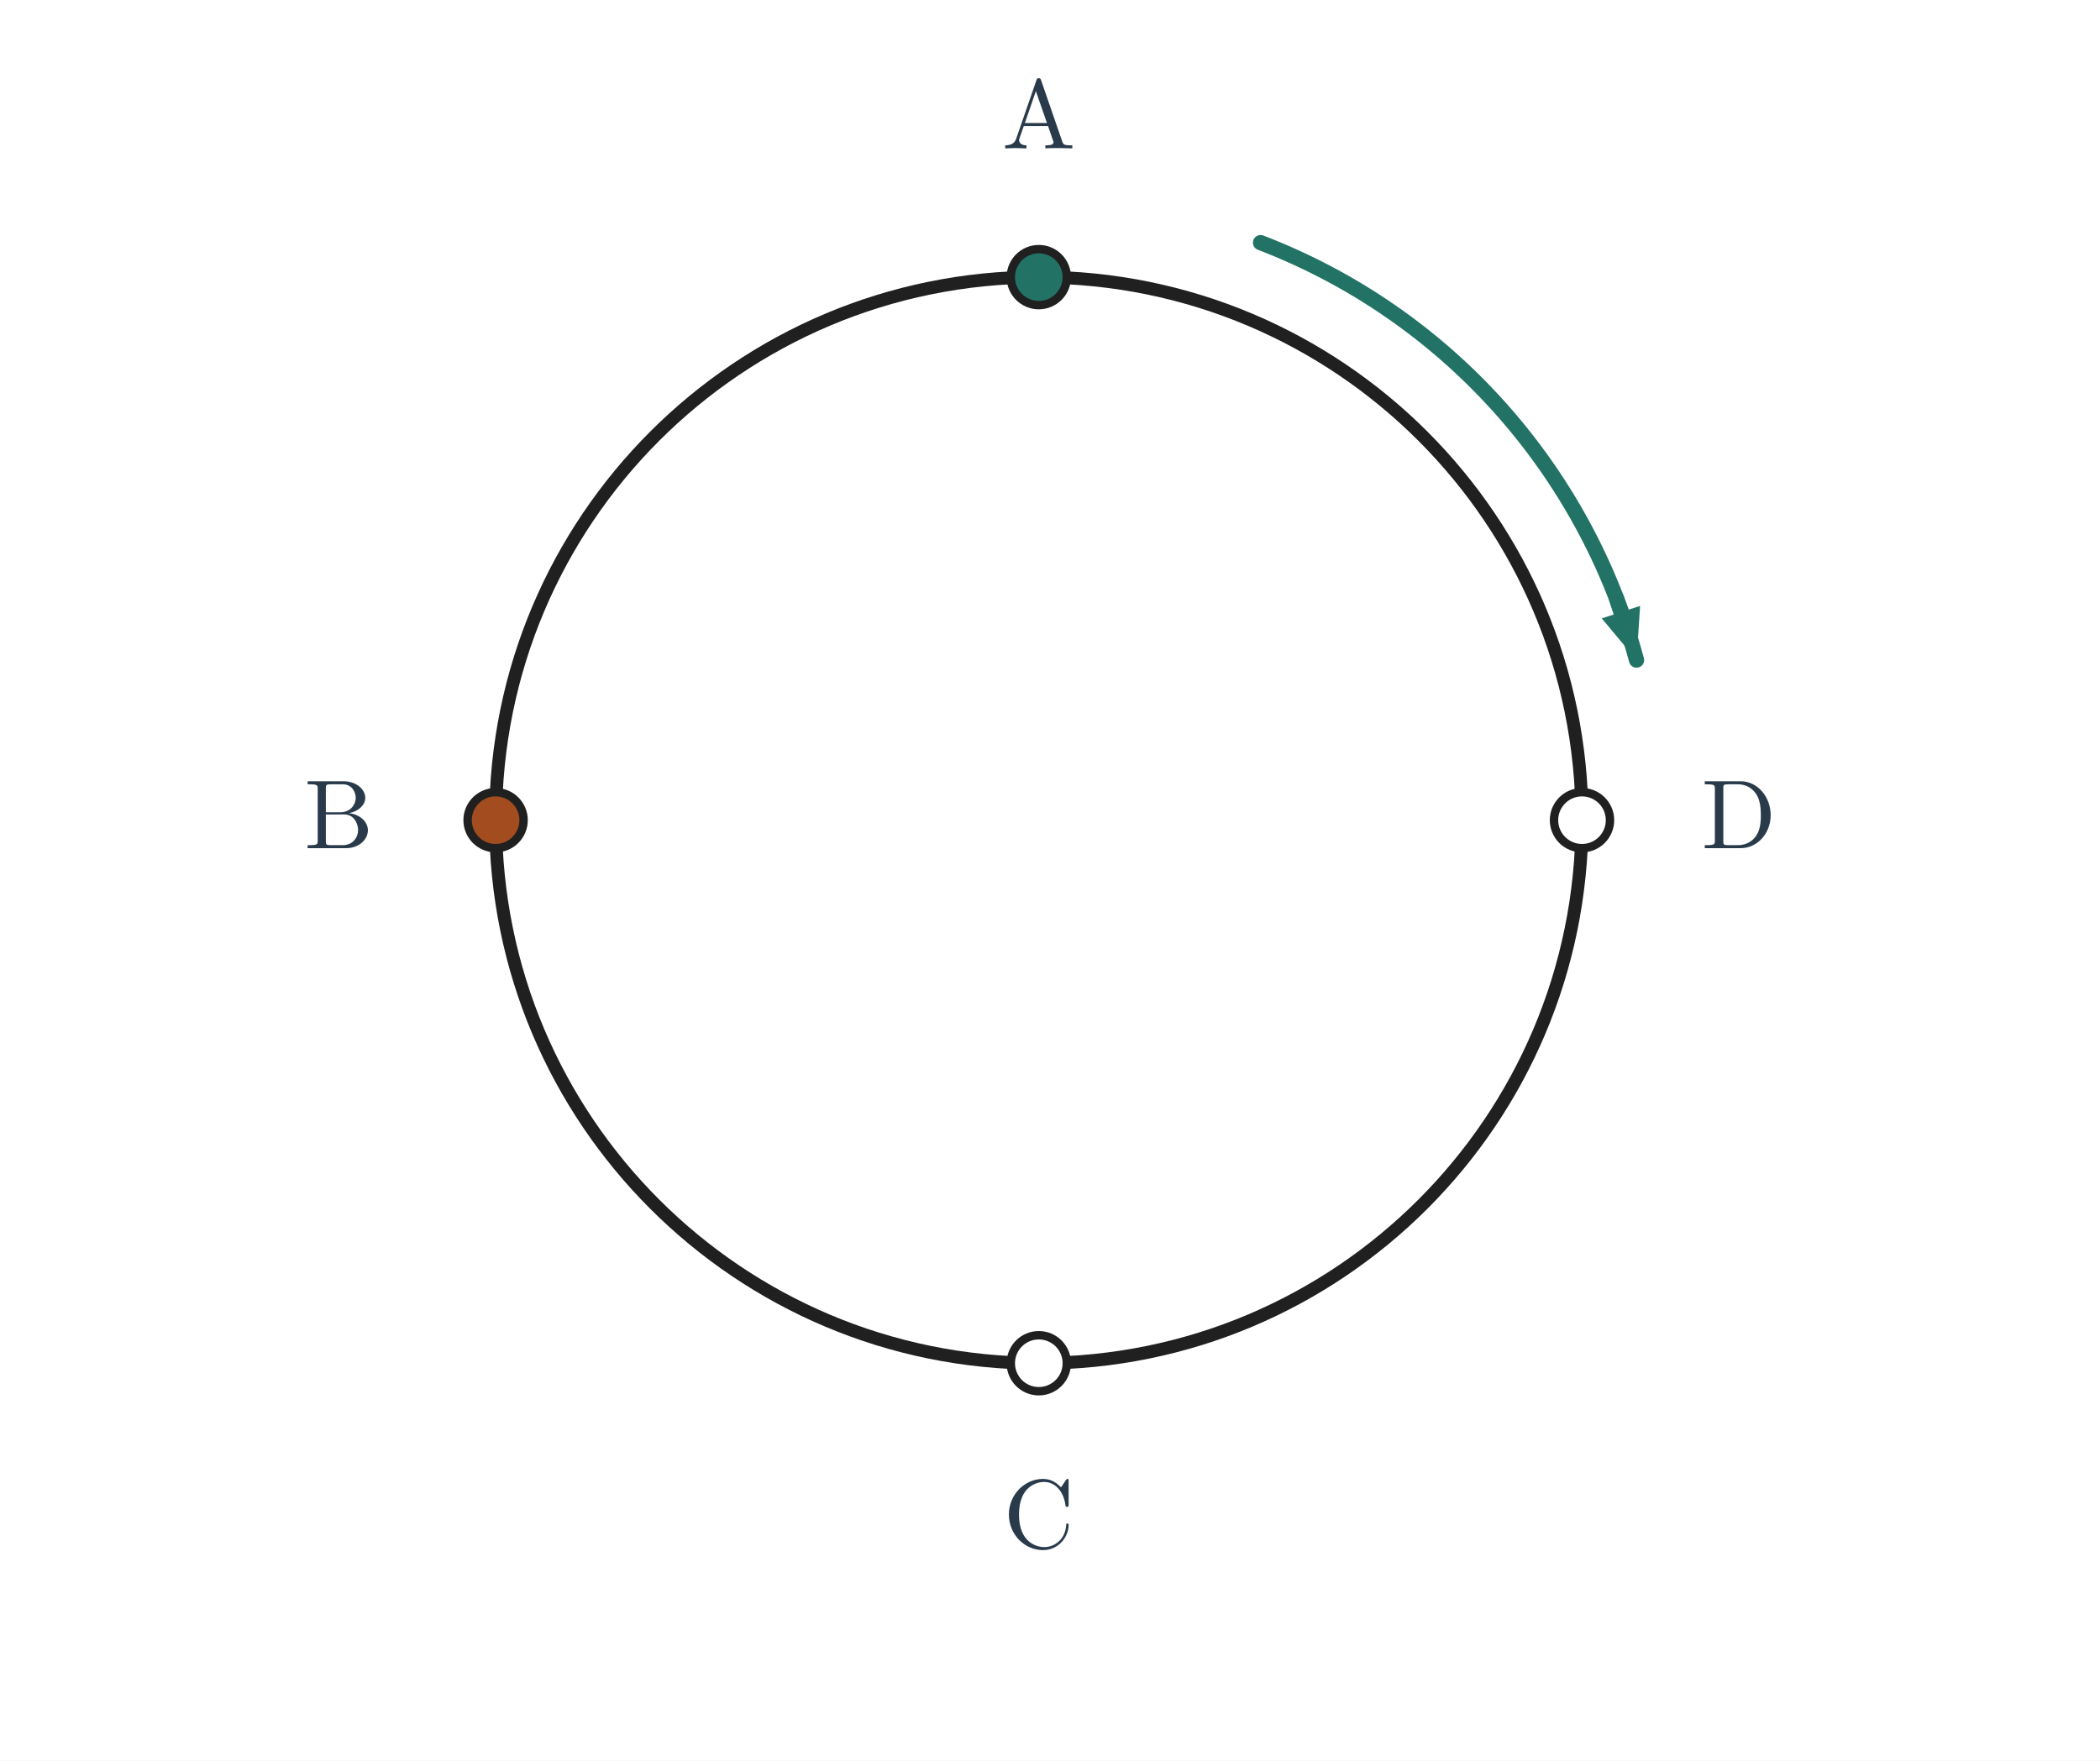
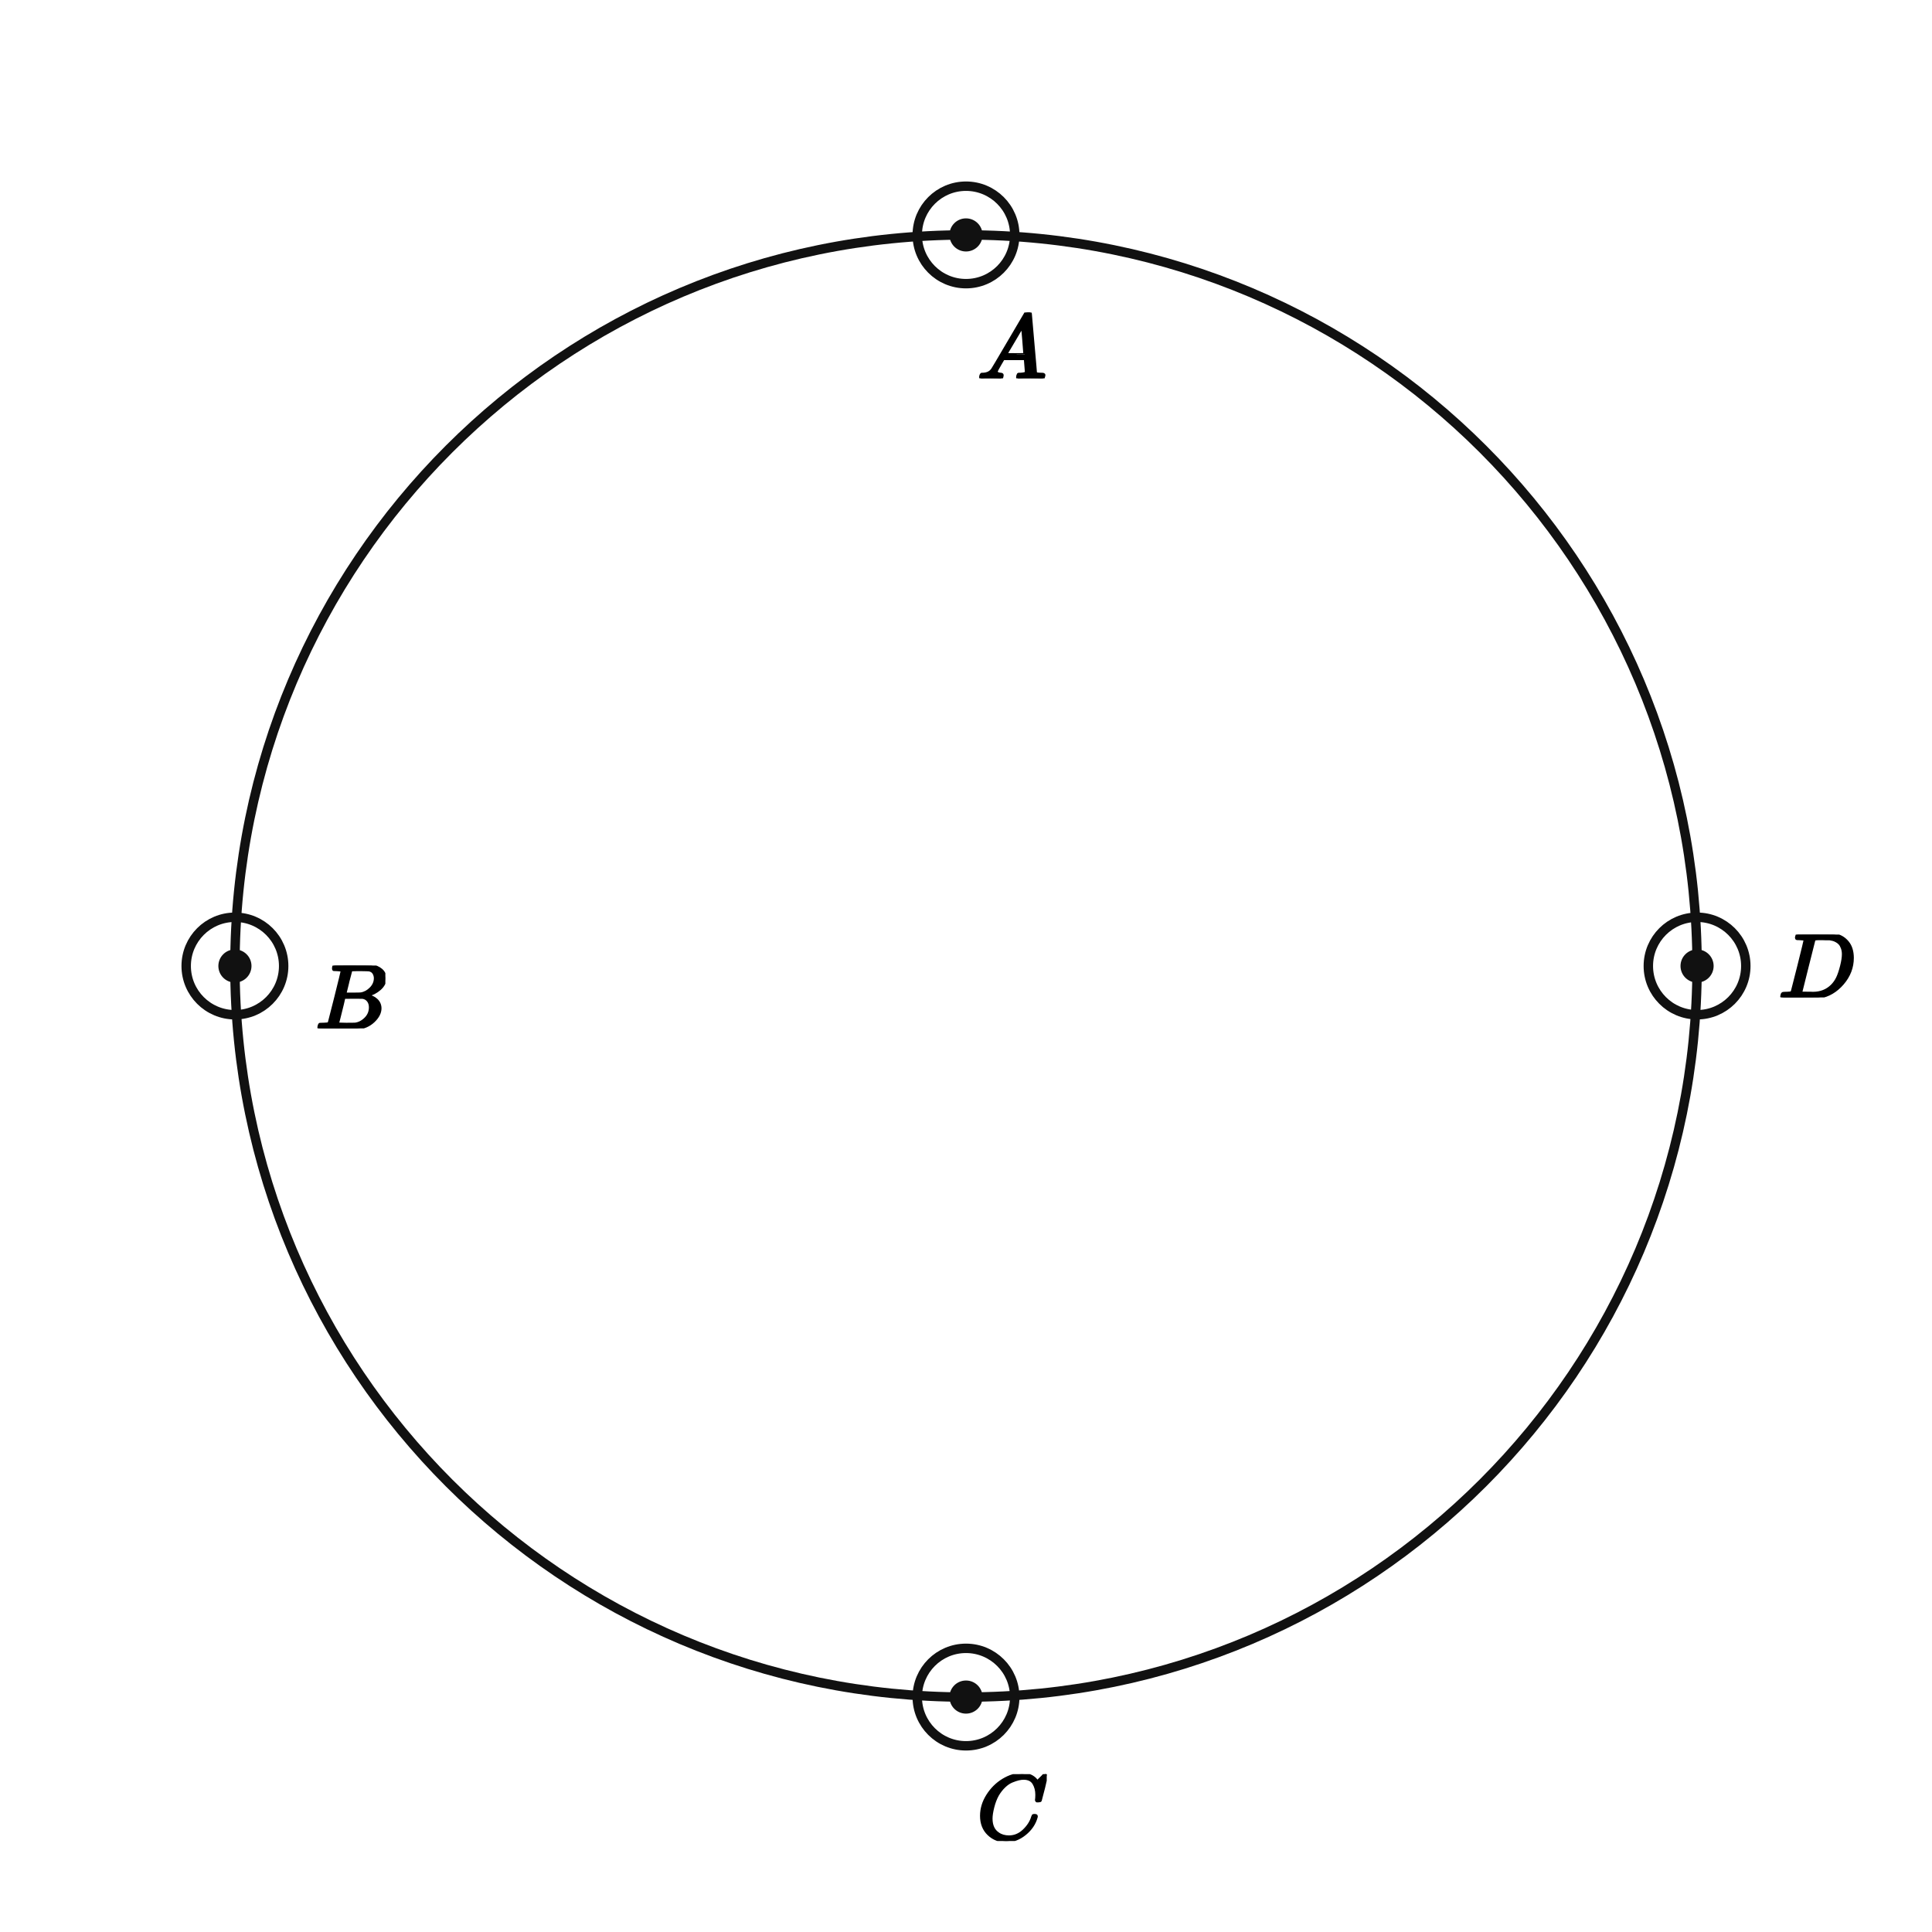
- <svg xmlns="http://www.w3.org/2000/svg" viewBox="0 0 750 629" width="750" height="629" role="img" aria-labelledby="title desc">
-   <rect width="750" height="629" fill="white" />
-   <circle cx="371" cy="293" r="194" fill="none" stroke="#202020" stroke-width="4.6" />
-   <path d="M 450.199 86.679 A 221 221 0 0 1 584.47 235.801" fill="none" stroke="#227365" stroke-width="5.45" stroke-linecap="round" />
-   <line x1="577.321" y1="213.801" x2="578.907" y2="218.682" stroke="#227365" stroke-width="5.45" stroke-linecap="round" />
-   <polygon points="584.47,235.801 585.755,216.457 572.06,220.907" fill="#227365" />
-   <circle cx="371.0" cy="99.0" r="10" fill="#227365" stroke="#202020" stroke-width="3" />
-   <text x="371" y="53" font-size="35" font-family="Malgun Gothic, Cambria Math, sans-serif" font-weight="600" fill="#293b4b" text-anchor="middle">A</text>
-   <circle cx="177.0" cy="293.0" r="10" fill="#a34c1f" stroke="#202020" stroke-width="3" />
-   <text x="121" y="303" font-size="35" font-family="Malgun Gothic, Cambria Math, sans-serif" font-weight="600" fill="#293b4b" text-anchor="middle">B</text>
-   <circle cx="371.0" cy="487.0" r="10" fill="white" stroke="#202020" stroke-width="3" />
-   <text x="371" y="553" font-size="35" font-family="Malgun Gothic, Cambria Math, sans-serif" font-weight="600" fill="#293b4b" text-anchor="middle">C</text>
-   <circle cx="565.0" cy="293.0" r="10" fill="white" stroke="#202020" stroke-width="3" />
-   <text x="621" y="303" font-size="35" font-family="Malgun Gothic, Cambria Math, sans-serif" font-weight="600" fill="#293b4b" text-anchor="middle">D</text>
+ <svg xmlns="http://www.w3.org/2000/svg" viewBox="0 0 420 420" width="420" height="420" preserveAspectRatio="xMidYMid meet" role="img" aria-labelledby="visual-title visual-desc" data-engine-version="geometry-visual-v1" data-geometry-style-version="AP_GEOMETRY_PRINT_V1_0_DRAFT" data-geometry-preset="GEOMETRY_STANDARD" data-graph-style-version="AP_GRAPH_PRINT_V1_1_DRAFT" data-geometry-mode="COORDINATE_GEOMETRY_HYBRID" data-axis-scale-mode="EQUAL_UNIT" data-geometry-fact-hash="44136fa355b3678a1146ad16f7e8649e94fb4fc21fe77e8310c060f61caaff8a" data-visual-provenance="independent-facts-python" style="max-width:100%;height:auto;stroke-linejoin:round;stroke-linecap:round" data-publication-profile="fragment-publication-spike-v1" data-safe-margin="12">
+   <rect width="420" height="420" fill="#fff" />
+   <g data-layer="40">
+     <circle id="circ" data-role="circle" stroke="#111" stroke-width="2.05" fill="none" cx="210" cy="210" r="158.929" />
+   </g>
+   <g data-layer="40">
+     <circle id="seatA" data-role="circle" stroke="#111" stroke-width="2.05" fill="none" cx="210" cy="51.071" r="10.595" />
+   </g>
+   <g data-layer="40">
+     <circle id="seatB" data-role="circle" stroke="#111" stroke-width="2.05" fill="none" cx="51.071" cy="210" r="10.595" />
+   </g>
+   <g data-layer="40">
+     <circle id="seatC" data-role="circle" stroke="#111" stroke-width="2.05" fill="none" cx="210" cy="368.929" r="10.595" />
+   </g>
+   <g data-layer="40">
+     <circle id="seatD" data-role="circle" stroke="#111" stroke-width="2.05" fill="none" cx="368.929" cy="210" r="10.595" />
+   </g>
+   <g data-layer="70">
+     <circle id="A" data-role="point" stroke="#111" stroke-width="0.8" fill="#111" cx="210" cy="51.071" r="3.2" />
+   </g>
+   <g data-layer="70">
+     <circle id="B" data-role="point" stroke="#111" stroke-width="0.8" fill="#111" cx="51.071" cy="210" r="3.2" />
+   </g>
+   <g data-layer="70">
+     <circle id="C" data-role="point" stroke="#111" stroke-width="0.8" fill="#111" cx="210" cy="368.929" r="3.2" />
+   </g>
+   <g data-layer="70">
+     <circle id="D" data-role="point" stroke="#111" stroke-width="0.8" fill="#111" cx="368.929" cy="210" r="3.2" />
+   </g>
+   <g data-layer="90">
+     <g id="A-name" data-label-kind="POINT_NAME" data-priority="1" data-font-px="20" data-owner="A" data-fragment-sha="sha256:55f3d0c550fdbd261d1048f1113fe09ecd46b56ad80533f56ce2c649fca4b587" transform="translate(212.4498 67.9323)">
+       <svg width="15" height="14.32" viewBox="0 0 15 14.32" data-outline-width="15" data-outline-height="14.32" id="lb-6381165b11a25894a85aff5decdc69dee317bd08c187a121528eeff10c5b6d00" data-owner="A" data-fact-role="GIVEN">
+         <g data-outline-units-per-em="1000" transform="translate(0 14.32) scale(0.02)">
+           <g stroke="currentColor" fill="currentColor" stroke-width="30" transform="scale(1,-1)">
+             <g data-mml-node="math">
+               <g data-mml-node="mi">
+                 <path data-c="1D434" d="M208 74Q208 50 254 46Q272 46 272 35Q272 34 270 22Q267 8 264 4T251 0Q249 0 239 0T205 1T141 2Q70 2 50 0H42Q35 7 35 11Q37 38 48 46H62Q132 49 164 96Q170 102 345 401T523 704Q530 716 547 716H555H572Q578 707 578 706L606 383Q634 60 636 57Q641 46 701 46Q726 46 726 36Q726 34 723 22Q720 7 718 4T704 0Q701 0 690 0T651 1T578 2Q484 2 455 0H443Q437 6 437 9T439 27Q443 40 445 43L449 46H469Q523 49 533 63L521 213H283L249 155Q208 86 208 74ZM516 260Q516 271 504 416T490 562L463 519Q447 492 400 412L310 260L413 259Q516 259 516 260Z" />
+               </g>
+             </g>
+           </g>
+         </g>
+       </svg>
+     </g>
+   </g>
+   <g data-layer="90">
+     <g id="B-name" data-label-kind="POINT_NAME" data-priority="1" data-font-px="20" data-owner="B" data-fragment-sha="sha256:526260e7ef6591932e7397f8de9bb0e270d7cfba6424eabef81136467afc721d" transform="translate(68.5955 209.8993)">
+       <svg width="15.18" height="13.66" viewBox="0 0 15.18 13.66" data-outline-width="15.18" data-outline-height="13.66" id="lb-3c50d884723cfb530d3b44d4746af9fdd1855874f5514985ab1f0939affac64d" data-owner="B" data-fact-role="GIVEN">
+         <g data-outline-units-per-em="1000" transform="translate(0 13.66) scale(0.02)">
+           <g stroke="currentColor" fill="currentColor" stroke-width="30" transform="scale(1,-1)">
+             <g data-mml-node="math">
+               <g data-mml-node="mi">
+                 <path data-c="1D435" d="M231 637Q204 637 199 638T194 649Q194 676 205 682Q206 683 335 683Q594 683 608 681Q671 671 713 636T756 544Q756 480 698 429T565 360L555 357Q619 348 660 311T702 219Q702 146 630 78T453 1Q446 0 242 0Q42 0 39 2Q35 5 35 10Q35 17 37 24Q42 43 47 45Q51 46 62 46H68Q95 46 128 49Q142 52 147 61Q150 65 219 339T288 628Q288 635 231 637ZM649 544Q649 574 634 600T585 634Q578 636 493 637Q473 637 451 637T416 636H403Q388 635 384 626Q382 622 352 506Q352 503 351 500L320 374H401Q482 374 494 376Q554 386 601 434T649 544ZM595 229Q595 273 572 302T512 336Q506 337 429 337Q311 337 310 336Q310 334 293 263T258 122L240 52Q240 48 252 48T333 46Q422 46 429 47Q491 54 543 105T595 229Z" />
+               </g>
+             </g>
+           </g>
+         </g>
+       </svg>
+     </g>
+   </g>
+   <g data-layer="90">
+     <g id="C-name" data-label-kind="POINT_NAME" data-priority="1" data-font-px="20" data-owner="C" data-fragment-sha="sha256:24c00f46e77897e57885b958ccc9158bec0eb1a3d9f8004123f0d223efa60a10" transform="translate(212.3498 385.6794)">
+       <svg width="15.2" height="14.54" viewBox="0 0 15.2 14.54" data-outline-width="15.2" data-outline-height="14.54" id="lb-8f0e77b6aa315b26afb8da74b618d3e57f595b6d0593ed124d886147a128c6d9" data-owner="C" data-fact-role="GIVEN">
+         <g data-outline-units-per-em="1000" transform="translate(0 14.1) scale(0.02)">
+           <g stroke="currentColor" fill="currentColor" stroke-width="30" transform="scale(1,-1)">
+             <g data-mml-node="math">
+               <g data-mml-node="mi">
+                 <path data-c="1D436" d="M50 252Q50 367 117 473T286 641T490 704Q580 704 633 653Q642 643 648 636T656 626L657 623Q660 623 684 649Q691 655 699 663T715 679T725 690L740 705H746Q760 705 760 698Q760 694 728 561Q692 422 692 421Q690 416 687 415T669 413H653Q647 419 647 422Q647 423 648 429T650 449T651 481Q651 552 619 605T510 659Q484 659 454 652T382 628T299 572T226 479Q194 422 175 346T156 222Q156 108 232 58Q280 24 350 24Q441 24 512 92T606 240Q610 253 612 255T628 257Q648 257 648 248Q648 243 647 239Q618 132 523 55T319 -22Q206 -22 128 53T50 252Z" />
+               </g>
+             </g>
+           </g>
+         </g>
+       </svg>
+     </g>
+   </g>
+   <g data-layer="90">
+     <g id="D-name" data-label-kind="POINT_NAME" data-priority="1" data-font-px="20" data-owner="D" data-fragment-sha="sha256:b0e3f76733e61495d7e49dbeeefac3999baaf20ea9916195215a6a6fc52672e0" transform="translate(386.6486 203.17)">
+       <svg width="16.56" height="13.66" viewBox="0 0 16.56 13.66" data-outline-width="16.56" data-outline-height="13.66" id="lb-484bdb58989da96c83582de54e0aa233ccf8bb09459d9c393d481d598938d639" data-owner="D" data-fact-role="GIVEN">
+         <g data-outline-units-per-em="1000" transform="translate(0 13.66) scale(0.02)">
+           <g stroke="currentColor" fill="currentColor" stroke-width="30" transform="scale(1,-1)">
+             <g data-mml-node="math">
+               <g data-mml-node="mi">
+                 <path data-c="1D437" d="M287 628Q287 635 230 637Q207 637 200 638T193 647Q193 655 197 667T204 682Q206 683 403 683Q570 682 590 682T630 676Q702 659 752 597T803 431Q803 275 696 151T444 3L430 1L236 0H125H72Q48 0 41 2T33 11Q33 13 36 25Q40 41 44 43T67 46Q94 46 127 49Q141 52 146 61Q149 65 218 339T287 628ZM703 469Q703 507 692 537T666 584T629 613T590 629T555 636Q553 636 541 636T512 636T479 637H436Q392 637 386 627Q384 623 313 339T242 52Q242 48 253 48T330 47Q335 47 349 47T373 46Q499 46 581 128Q617 164 640 212T683 339T703 469Z" />
+               </g>
+             </g>
+           </g>
+         </g>
+       </svg>
+     </g>
+   </g>
</svg>
